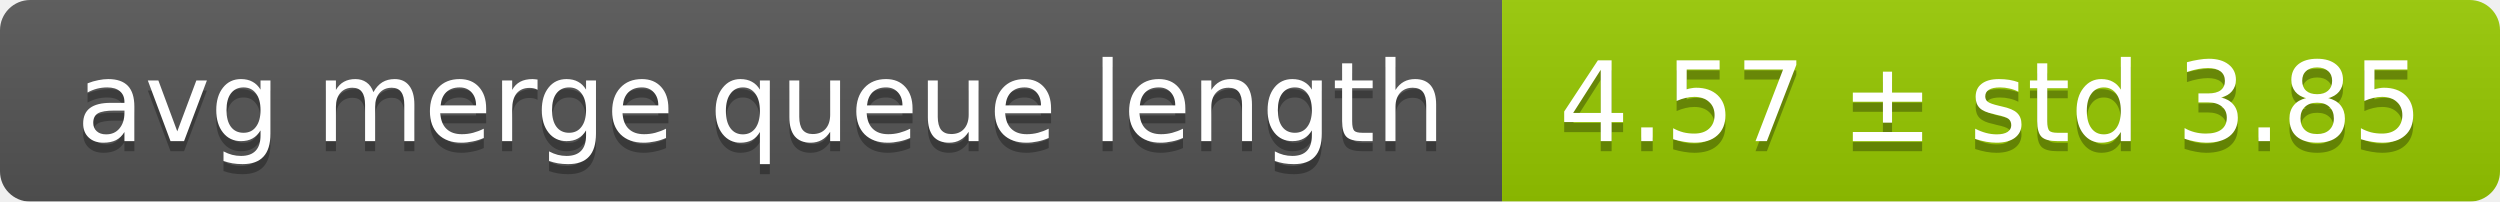
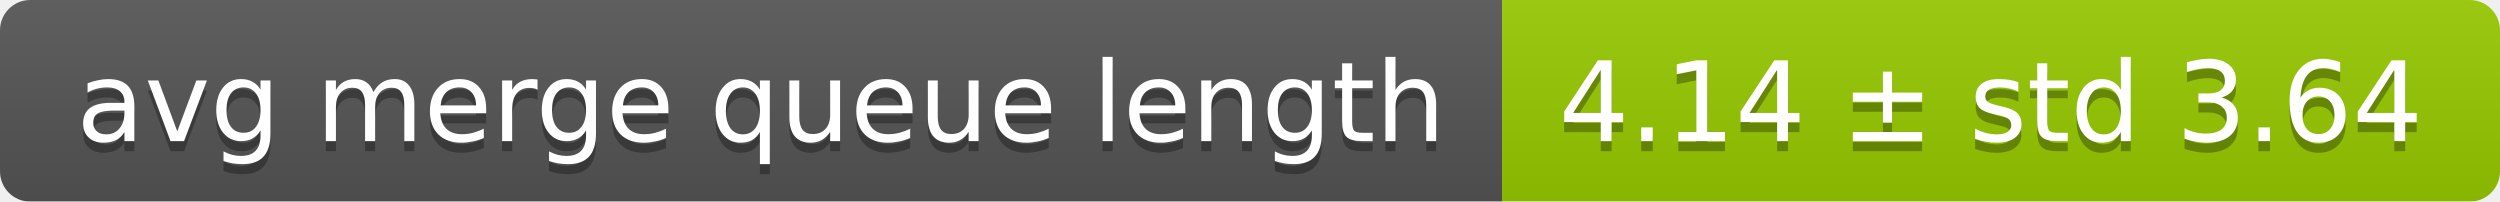
<svg xmlns="http://www.w3.org/2000/svg" width="248" height="20">
  <linearGradient id="smooth" x2="0" y2="100%">
    <stop offset="0" stop-color="#bbb" stop-opacity=".1" />
    <stop offset="1" stop-opacity=".1" />
  </linearGradient>
  <mask id="round">
    <rect width="248" height="20" rx="3" fill="#fff" />
  </mask>
  <g mask="url(#round)">
    <rect width="149" height="20" fill="#555" />
    <rect x="149" width="99" height="20" fill="#97ca00" />
    <rect width="248" height="20" fill="url(#smooth)" />
  </g>
  <g fill="#fff" text-anchor="middle" font-family="DejaVu Sans,Verdana,Geneva,sans-serif" font-size="11">
    <text x="75.5" y="15" fill="#010101" fill-opacity=".3">avg merge queue length</text>
    <text x="75.5" y="14">avg merge queue length</text>
-     <text x="197.5" y="15" fill="#010101" fill-opacity=".3">4.57 ± std 3.85</text>
-     <text x="197.5" y="14">4.57 ± std 3.85</text>
+     <text x="197.5" y="15" fill="#010101" fill-opacity=".3">4.14 ± std 3.64</text>
+     <text x="197.5" y="14">4.14 ± std 3.64</text>
  </g>
</svg>
